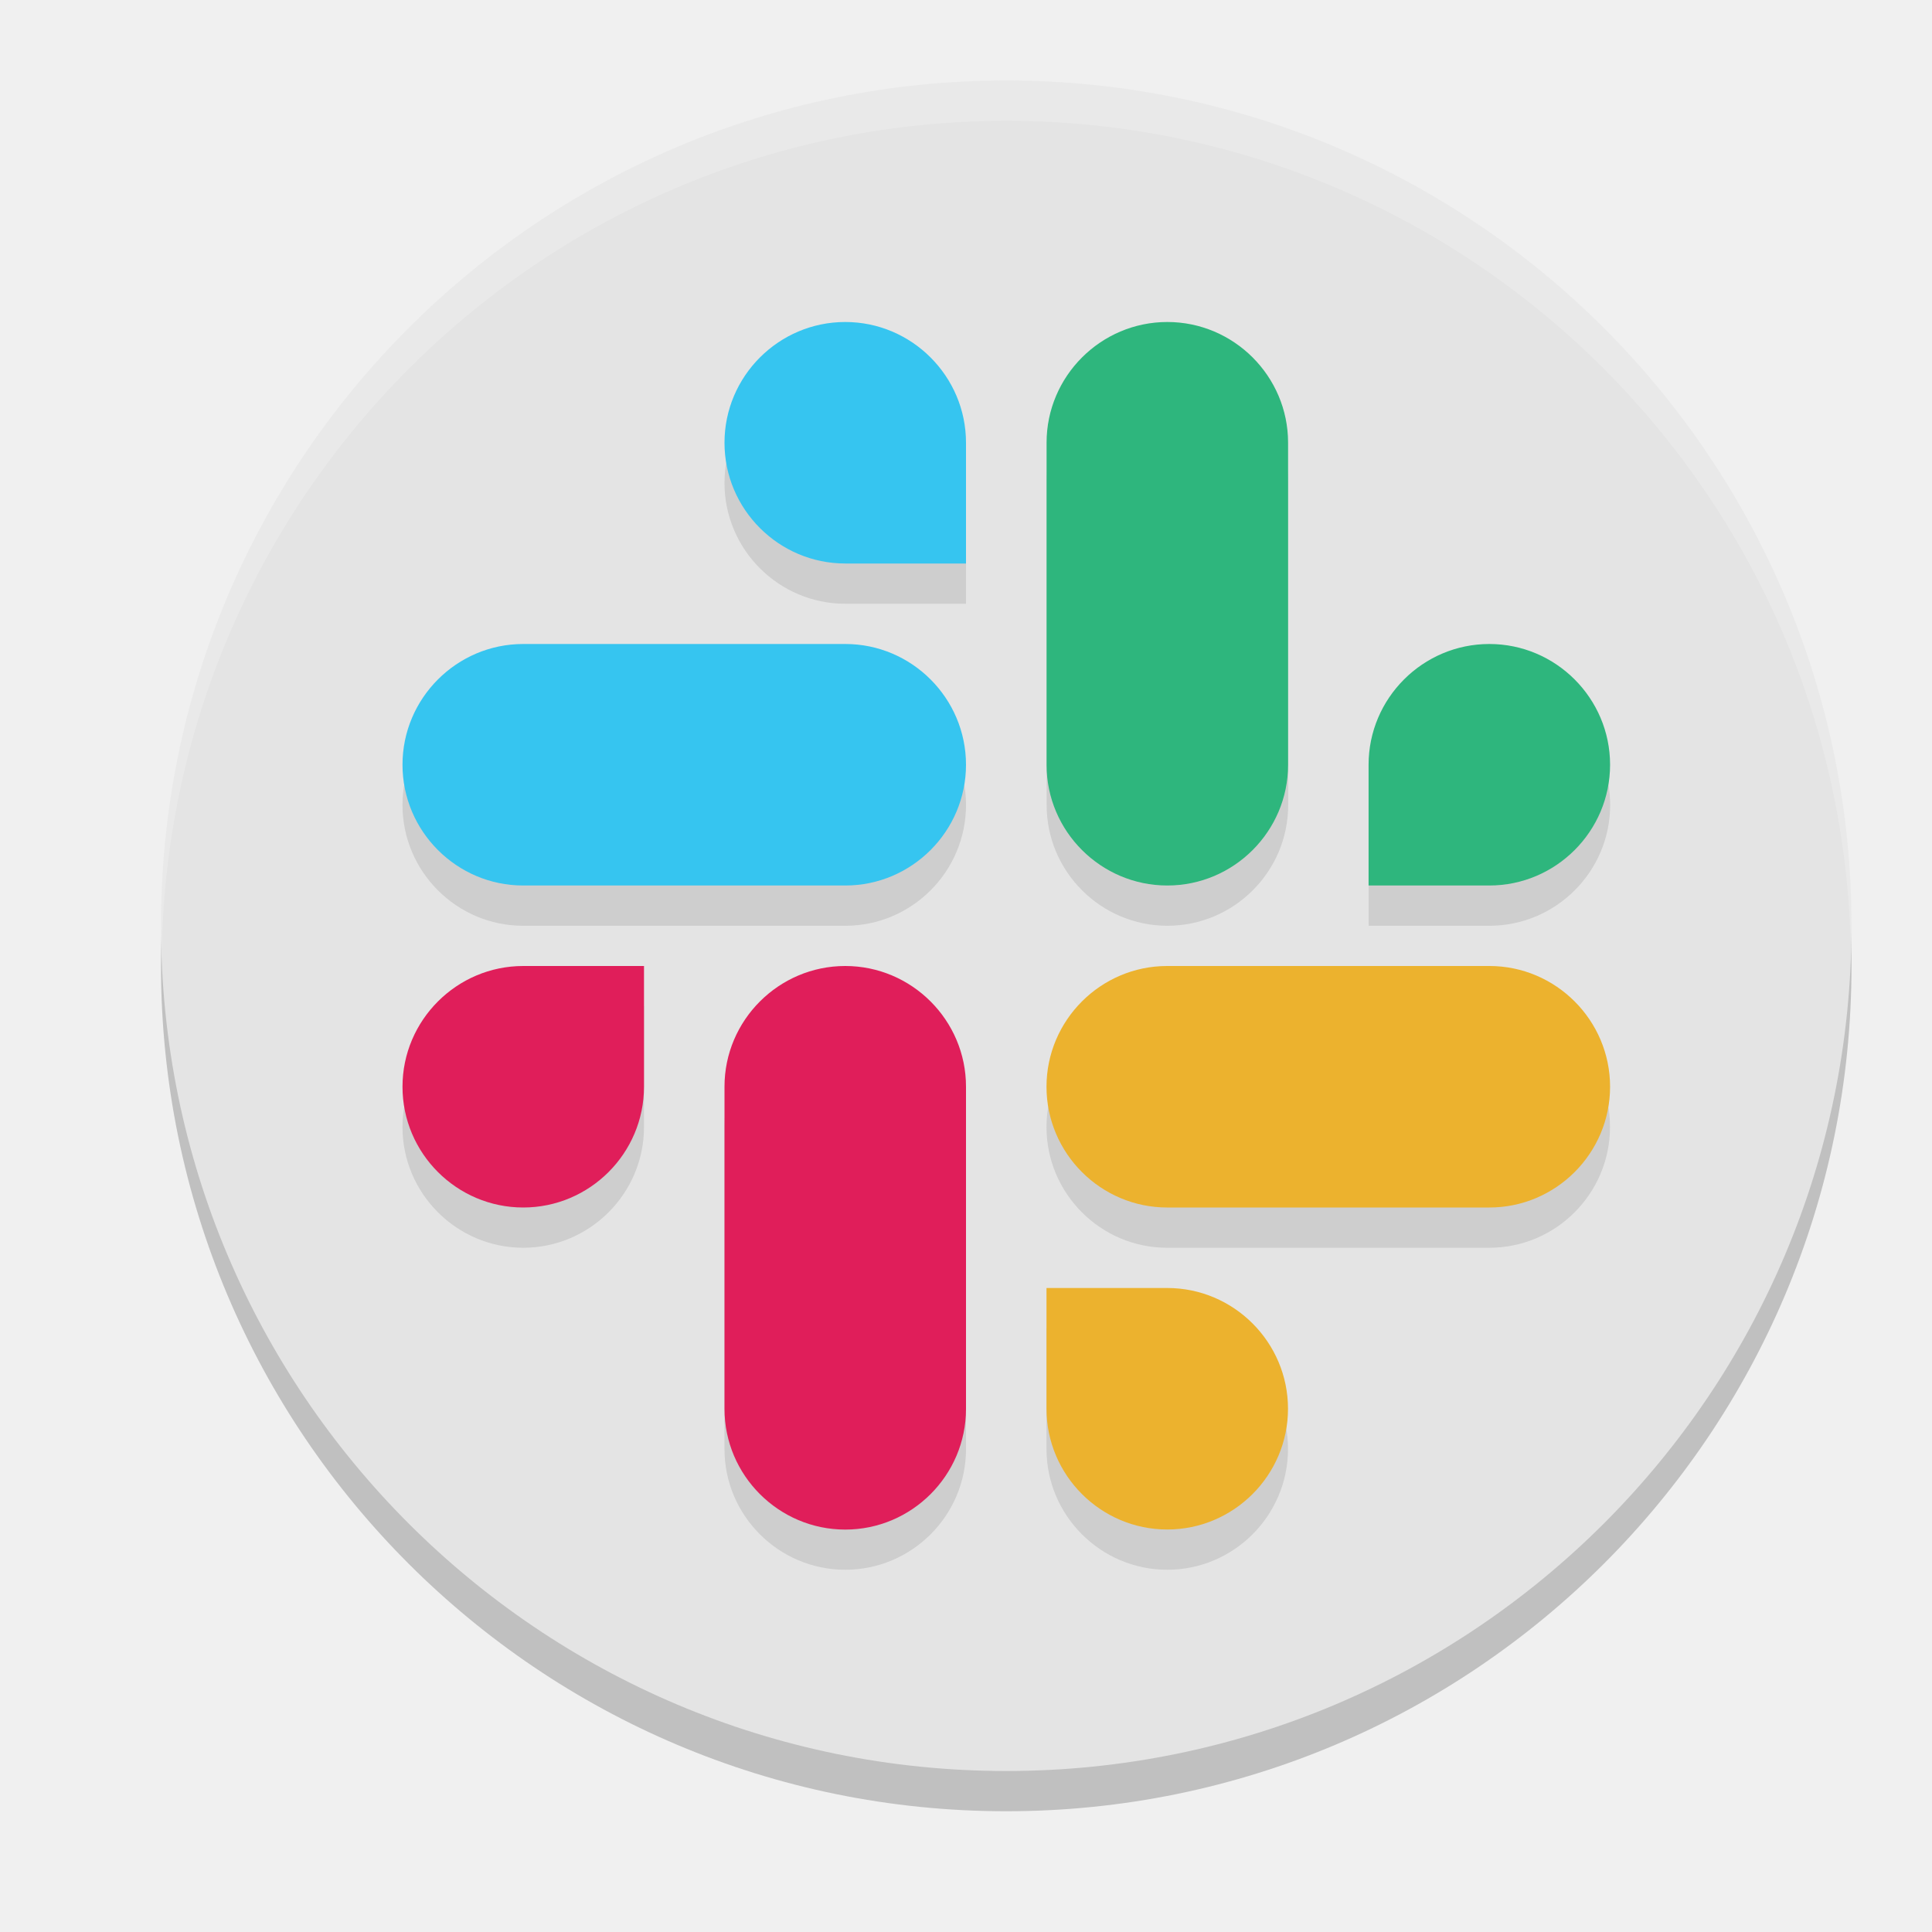
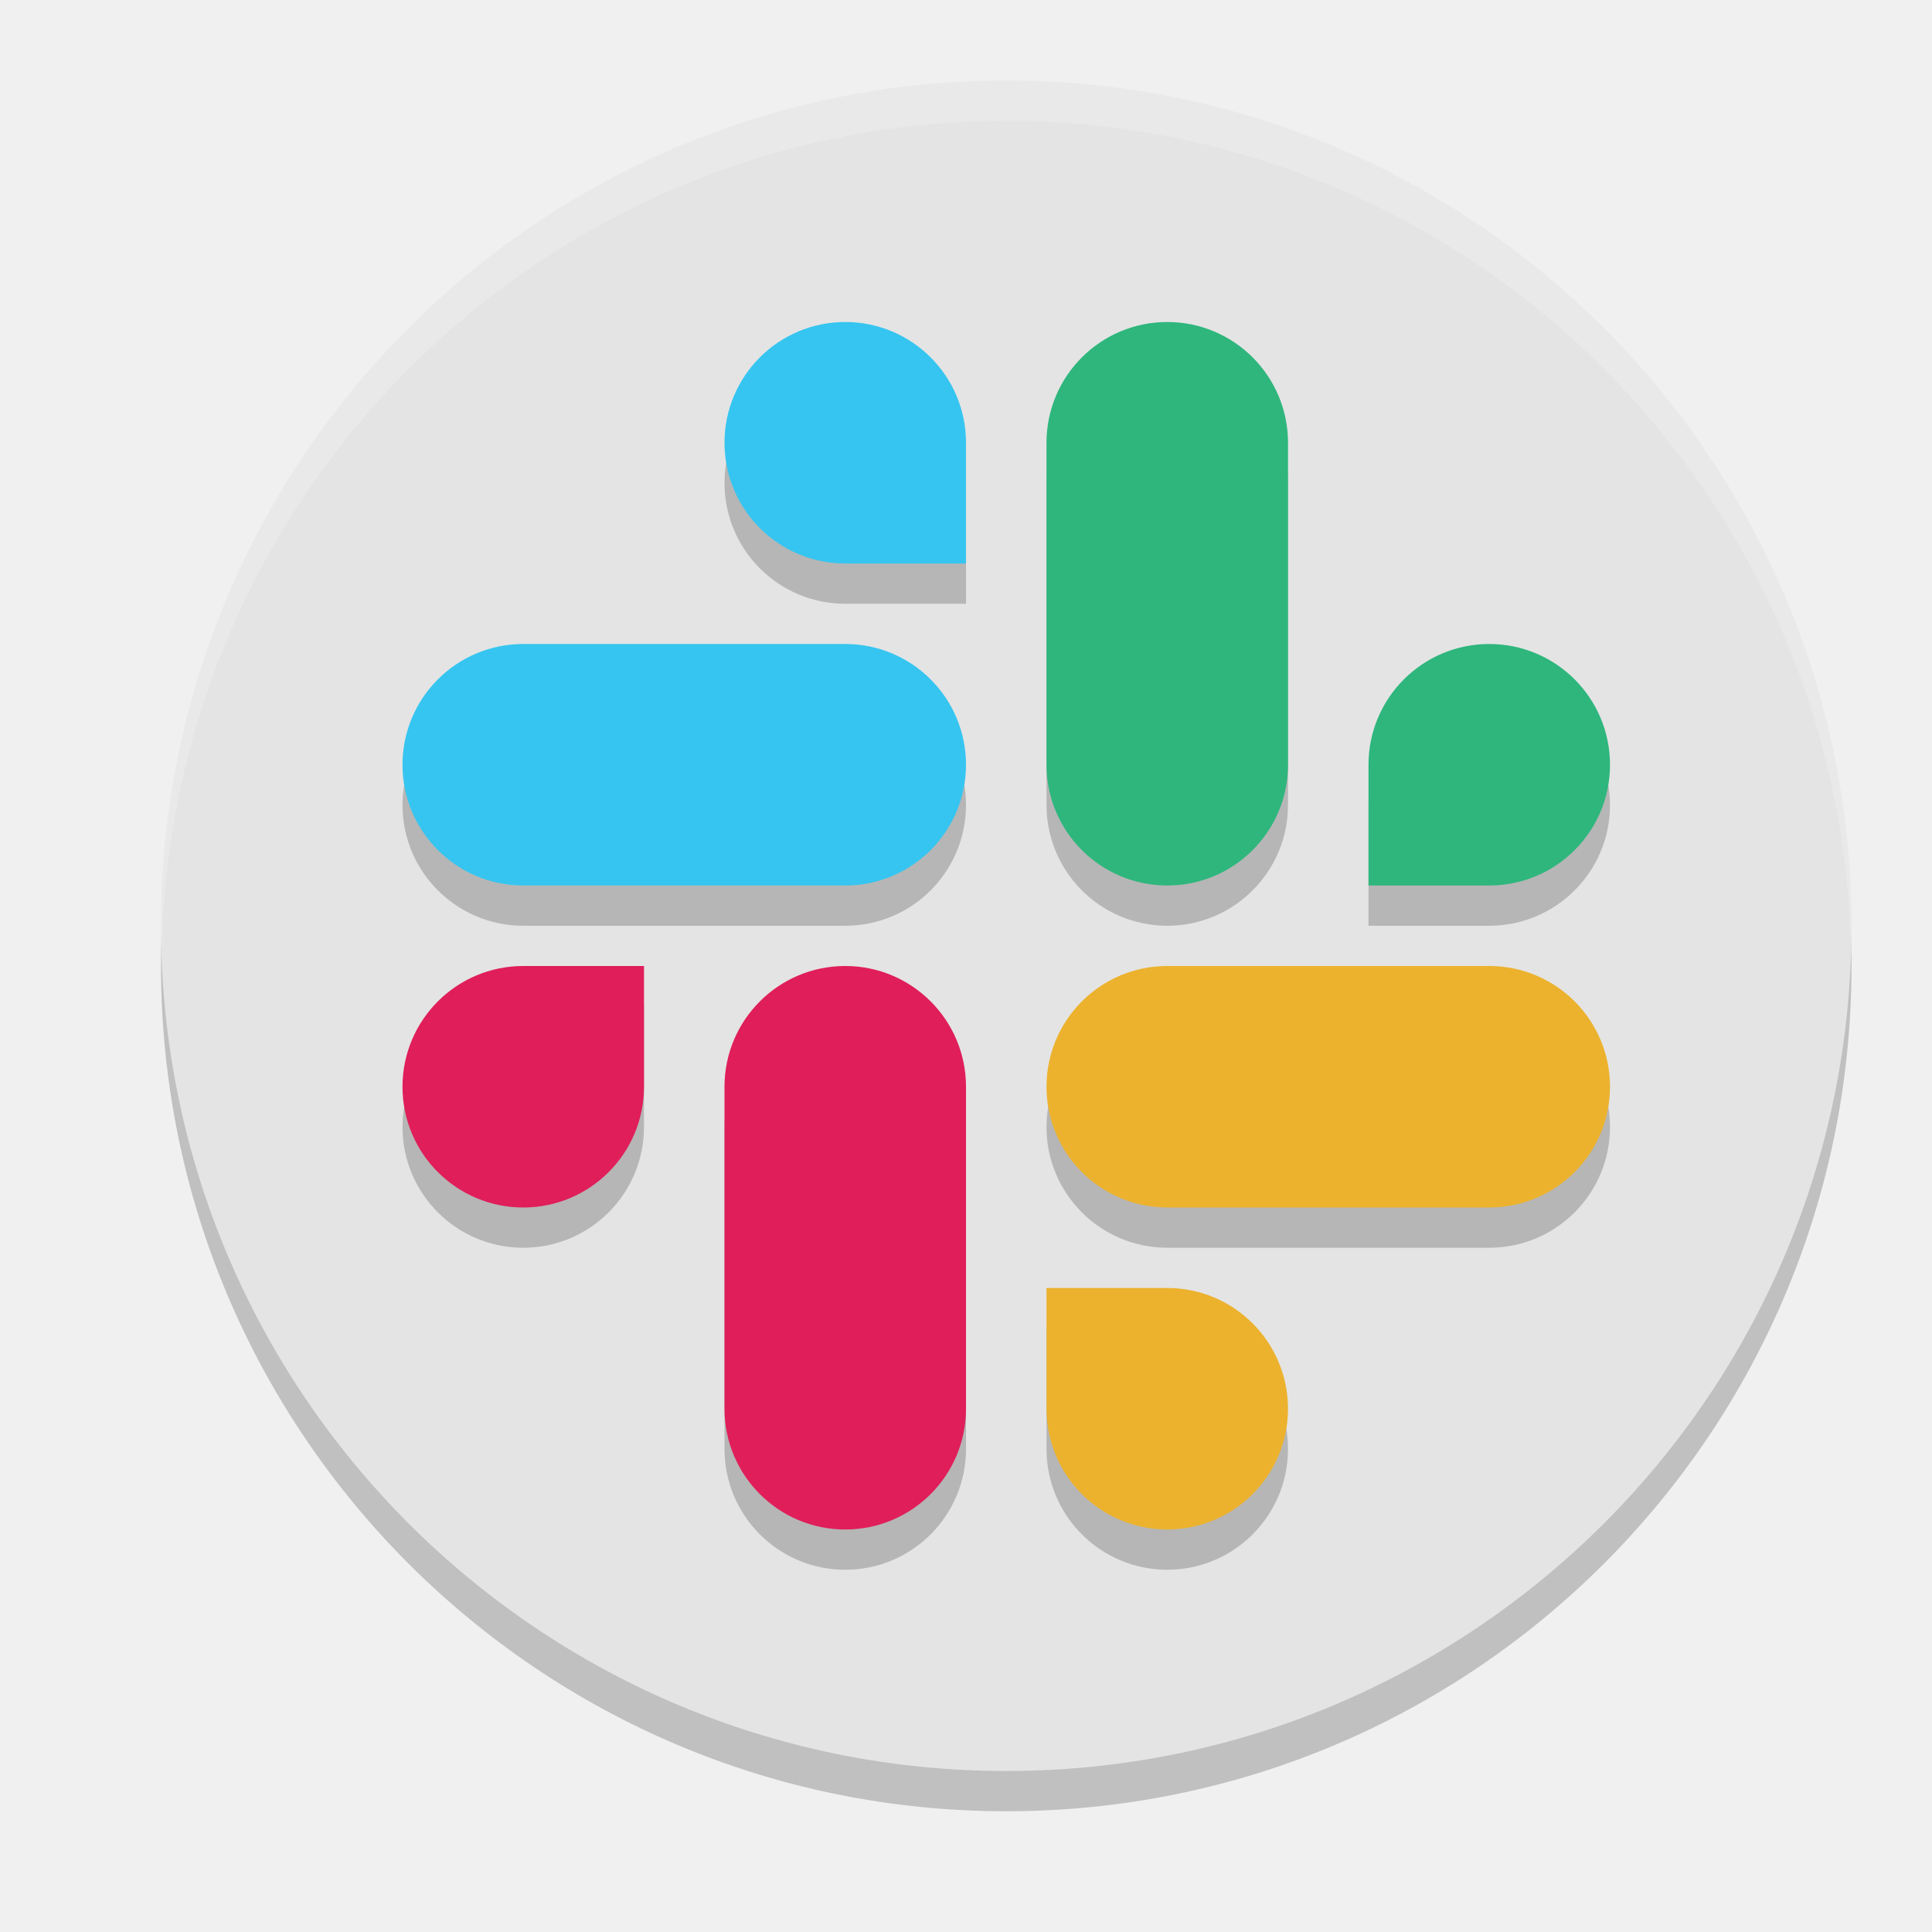
<svg xmlns="http://www.w3.org/2000/svg" width="24" height="24" version="1">
  <circle style="opacity:0.2" cx="12.5" cy="12" r="10.5" />
  <circle style="fill:#e4e4e4" cx="12.5" cy="11.5" r="10.5" />
-   <path style="opacity:0.1" d="M 10.5,4.5 C 9.674,4.5 9,5.174 9,6 9,6.826 9.674,7.5 10.5,7.5 H 12 V 6 C 12,5.174 11.326,4.5 10.5,4.5 Z m 4.002,0 c -0.826,0 -1.5,0.673 -1.5,1.498 v 4.004 c 0,0.825 0.674,1.498 1.5,1.498 0.826,0 1.5,-0.673 1.5,-1.498 V 5.998 c 0,-0.825 -0.674,-1.498 -1.5,-1.498 z m -8.004,4 C 5.673,8.5 5,9.174 5,10 c 0,0.826 0.673,1.5 1.498,1.5 H 10.502 C 11.327,11.5 12,10.826 12,10 12,9.174 11.327,8.5 10.502,8.5 Z m 12.004,0 c -0.826,0 -1.5,0.674 -1.5,1.5 v 1.5 h 1.5 c 0.826,0 1.5,-0.674 1.5,-1.5 0,-0.826 -0.674,-1.5 -1.5,-1.5 z M 6.5,12.5 C 5.674,12.5 5,13.174 5,14 5,14.826 5.674,15.5 6.5,15.5 7.326,15.5 8,14.826 8,14 v -1.5 z m 4,0 C 9.674,12.5 9,13.173 9,13.998 v 4.004 C 9,18.827 9.674,19.5 10.5,19.5 11.326,19.5 12,18.827 12,18.002 V 13.998 C 12,13.173 11.326,12.5 10.5,12.5 Z m 3.998,0 C 13.673,12.5 13,13.174 13,14 c 0,0.826 0.673,1.5 1.498,1.5 h 4.004 C 19.327,15.5 20,14.826 20,14 20,13.174 19.327,12.5 18.502,12.5 Z M 13,16.5 V 18 c 0,0.826 0.674,1.5 1.5,1.5 0.826,0 1.5,-0.674 1.5,-1.5 0,-0.826 -0.674,-1.5 -1.5,-1.5 z" />
-   <path style="fill:#e01e5a" class="st0" d="m 8,13.5 c 0,0.826 -0.674,1.5 -1.5,1.5 -0.826,0 -1.5,-0.674 -1.5,-1.5 0,-0.826 0.674,-1.5 1.5,-1.5 H 8 Z" />
-   <path style="fill:#e01e5a" class="st0" d="m 9,13.499 c 0,-0.825 0.674,-1.499 1.5,-1.499 0.826,0 1.5,0.674 1.5,1.499 v 4.003 c 0,0.825 -0.674,1.499 -1.5,1.499 -0.826,0 -1.5,-0.674 -1.5,-1.499 z" />
-   <path style="fill:#ecb22e" class="st0" d="M 14.5,16 C 15.326,16 16,16.674 16,17.5 16,18.326 15.326,19 14.5,19 13.674,19 13,18.326 13,17.5 V 16 Z" />
-   <path style="fill:#ecb22e" class="st0" d="m 14.499,15 c -0.825,0 -1.499,-0.674 -1.499,-1.5 0,-0.826 0.674,-1.5 1.499,-1.5 h 4.003 c 0.825,0 1.499,0.674 1.499,1.5 0,0.826 -0.674,1.5 -1.499,1.5 z" />
-   <path style="fill:#2eb67d" class="st0" d="m 17.001,9.5 c 0,-0.826 0.674,-1.5 1.5,-1.5 0.826,0 1.5,0.674 1.5,1.5 0,0.826 -0.674,1.5 -1.5,1.5 h -1.5 z" />
-   <path style="fill:#2eb67d" class="st0" d="m 16.001,9.501 c 0,0.825 -0.674,1.499 -1.5,1.499 -0.826,0 -1.5,-0.674 -1.5,-1.499 V 5.499 c 0,-0.825 0.674,-1.499 1.5,-1.499 0.826,0 1.5,0.674 1.5,1.499 z" />
-   <path style="fill:#36c5f0" class="st0" d="M 10.5,7 C 9.674,7 9,6.326 9,5.5 c 0,-0.826 0.674,-1.5 1.5,-1.5 0.826,0 1.5,0.674 1.5,1.5 V 7 Z" />
-   <path style="fill:#36c5f0" class="st0" d="m 10.501,8 c 0.825,0 1.499,0.674 1.499,1.5 0,0.826 -0.674,1.5 -1.499,1.5 H 6.499 C 5.674,11 5,10.326 5,9.5 5,8.674 5.674,8 6.499,8 Z" />
  <path style="opacity:0.2;fill:#ffffff" d="M 12.5,1 A 10.5,10.5 0 0 0 2,11.5 10.5,10.5 0 0 0 2.01,11.797 10.5,10.5 0 0 1 12.5,1.5 10.5,10.5 0 0 1 22.99,11.703 10.5,10.5 0 0 0 23,11.5 10.5,10.5 0 0 0 12.5,1 Z" />
+   <path style="opacity:0.2" d="M 6.5,15.5 A 1.5,1.5 0 0 1 5,14 1.5,1.5 0 0 1 6.5,12.5 H 8 V 14 A 1.5,1.5 0 0 1 6.5,15.5 Z M 10.5,12.5 A 1.5,1.5 0 0 0 9,14 V 18 A 1.5,1.5 0 0 0 10.5,19.5 1.5,1.5 0 0 0 12,18 V 14 A 1.5,1.5 0 0 0 10.5,12.5 Z M 14.5,19.5 A 1.5,1.5 0 0 0 16,18 1.5,1.5 0 0 0 14.5,16.5 H 13 V 18 A 1.5,1.5 0 0 0 14.5,19.5 Z M 20,14 A 1.5,1.5 0 0 0 18.5,12.5 H 14.5 A 1.5,1.5 0 0 0 13,14 1.5,1.5 0 0 0 14.5,15.5 H 18.5 A 1.5,1.5 0 0 0 20,14 Z M 18.5,8.5 A 1.5,1.5 0 0 1 20,10 1.5,1.5 0 0 1 18.5,11.5 H 17 V 10 A 1.5,1.5 0 0 1 18.5,8.5 Z M 14.5,4.5 A 1.5,1.5 0 0 0 13,6 V 10 A 1.5,1.5 0 0 0 14.5,11.5 1.5,1.5 0 0 0 16,10 V 6 A 1.5,1.5 0 0 0 14.5,4.5 Z M 10.5,4.5 A 1.5,1.5 0 0 0 9,6 1.5,1.5 0 0 0 10.5,7.5 H 12 V 6 A 1.5,1.5 0 0 0 10.5,4.5 Z M 12,10 A 1.5,1.5 0 0 0 10.5,8.5 H 6.5 A 1.5,1.5 0 0 0 5,10 1.5,1.5 0 0 0 6.5,11.5 H 10.5 A 1.5,1.5 0 0 0 12,10 Z" />
+   <path style="fill:#36c5f0" d="M 10.5,4 A 1.5,1.5 0 0 0 9,5.5 1.5,1.5 0 0 0 10.5,7 H 12 V 5.5 A 1.5,1.5 0 0 0 10.5,4 Z M 12,9.5 A 1.5,1.5 0 0 0 10.5,8 H 6.5 A 1.5,1.5 0 0 0 5,9.5 1.5,1.5 0 0 0 6.5,11 H 10.5 A 1.5,1.5 0 0 0 12,9.5 Z" />
+   <path style="fill:#2eb67d" d="M 18.5,8 A 1.5,1.5 0 0 1 20,9.5 1.5,1.5 0 0 1 18.5,11 H 17 V 9.5 A 1.5,1.5 0 0 1 18.5,8 Z M 14.5,4 A 1.5,1.5 0 0 0 13,5.5 V 9.5 A 1.5,1.5 0 0 0 14.5,11 1.5,1.5 0 0 0 16,9.5 V 5.5 A 1.5,1.5 0 0 0 14.5,4 Z" />
+   <path style="fill:#ecb22e" d="M 14.5,19 A 1.5,1.5 0 0 0 16,17.5 1.5,1.5 0 0 0 14.5,16 H 13 V 17.5 A 1.5,1.5 0 0 0 14.5,19 Z M 20,13.5 A 1.5,1.5 0 0 0 18.5,12 H 14.5 A 1.5,1.5 0 0 0 13,13.5 1.5,1.5 0 0 0 14.5,15 H 18.5 A 1.5,1.5 0 0 0 20,13.5 Z" />
+   <path style="fill:#e01e5a" d="M 6.5,15 A 1.5,1.5 0 0 1 5,13.5 1.5,1.5 0 0 1 6.5,12 H 8 V 13.5 A 1.5,1.5 0 0 1 6.5,15 Z M 10.5,12 A 1.5,1.5 0 0 0 9,13.5 V 17.5 A 1.5,1.5 0 0 0 10.5,19 1.5,1.5 0 0 0 12,17.5 V 13.5 A 1.5,1.5 0 0 0 10.5,12 Z" />
</svg>
